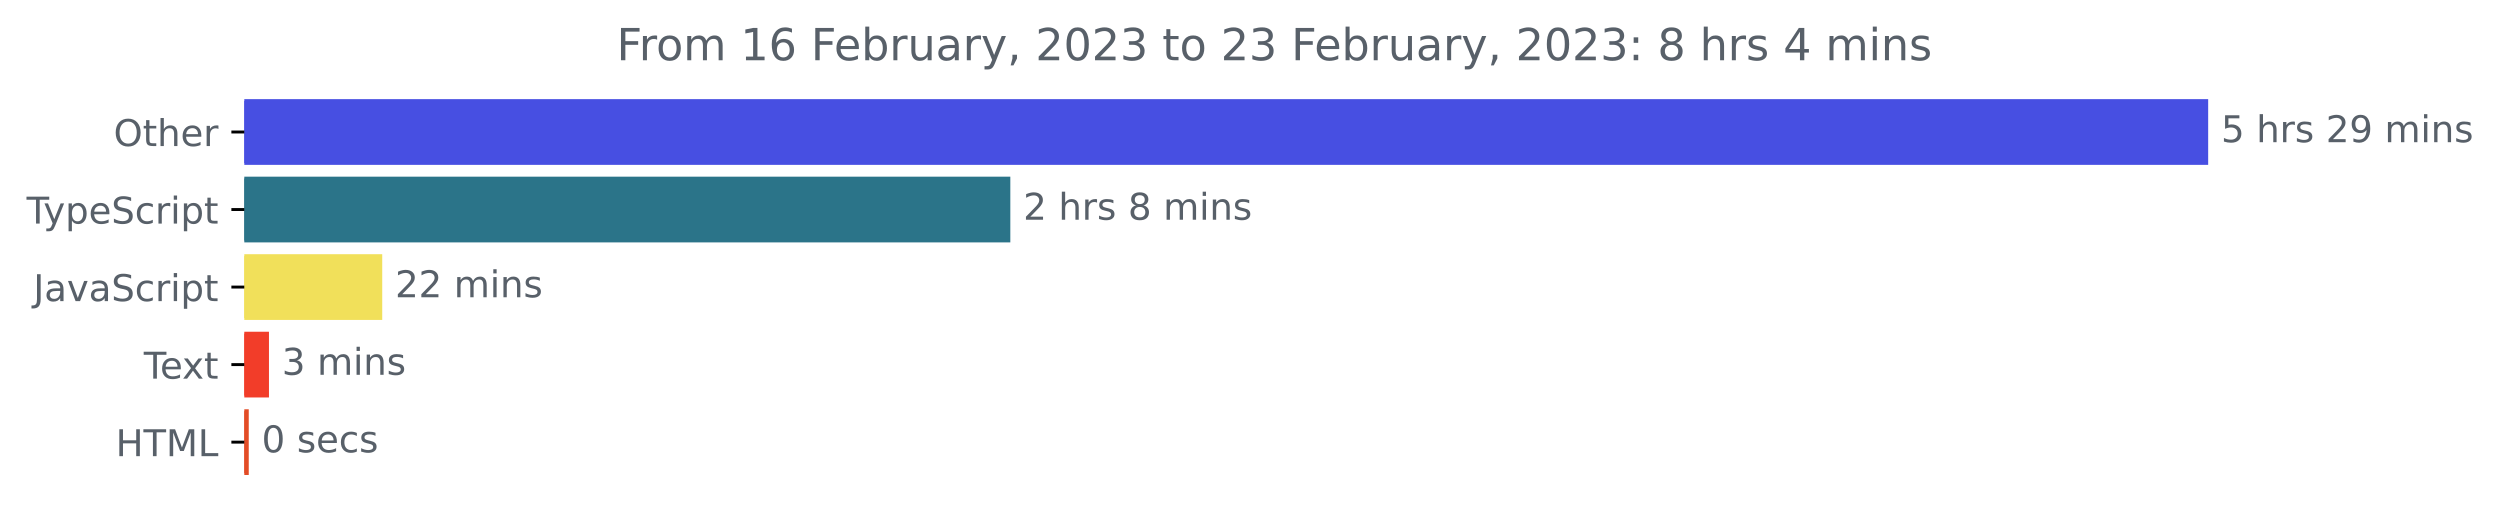
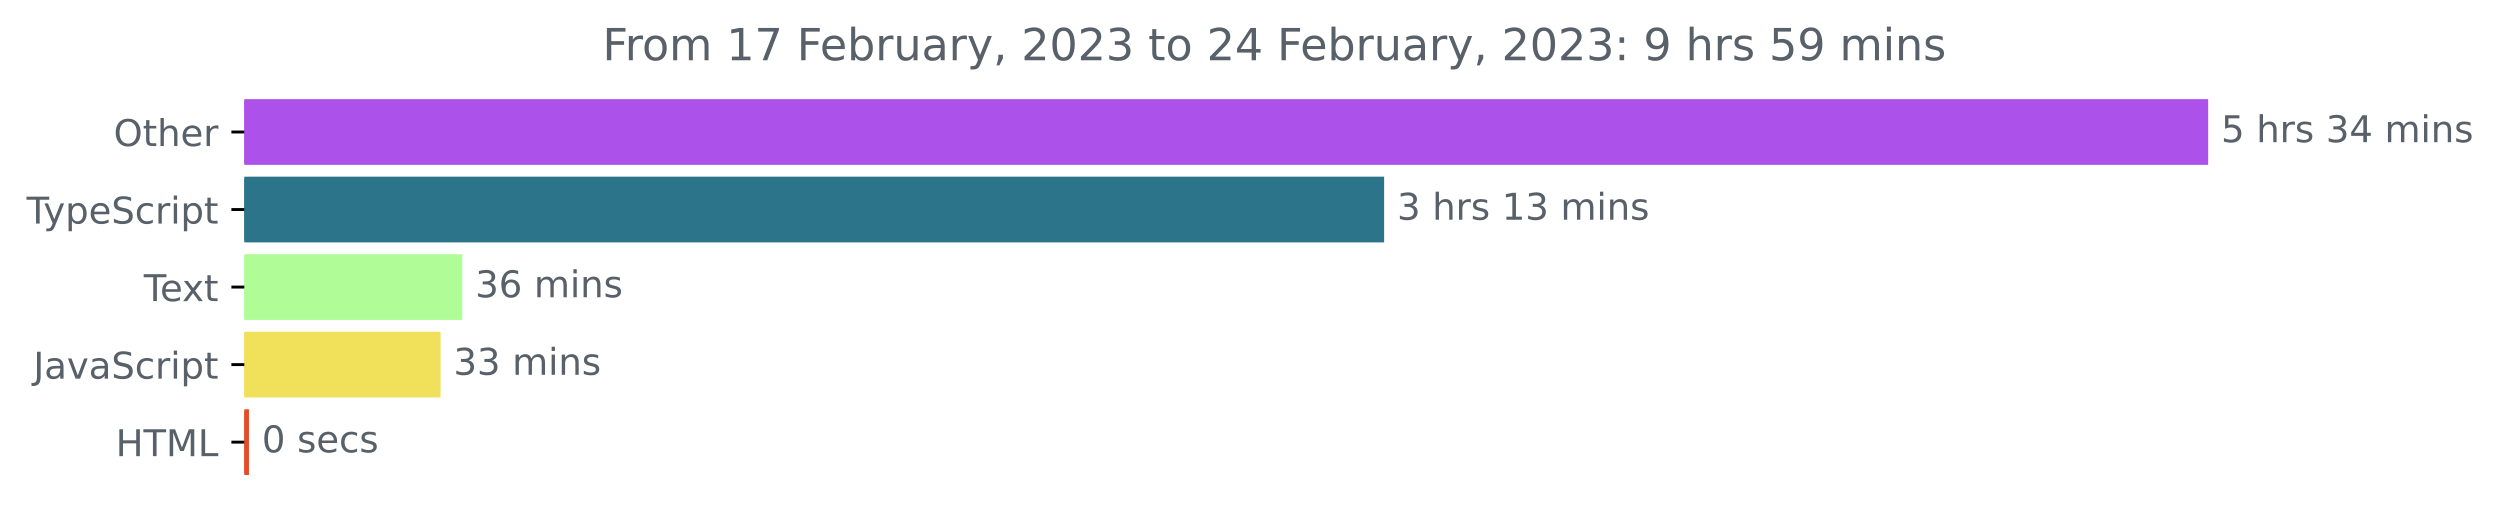
<svg xmlns="http://www.w3.org/2000/svg" xmlns:xlink="http://www.w3.org/1999/xlink" width="677.144pt" height="140.398pt" viewBox="0 0 677.144 140.398" version="1.1">
  <defs>
    <style type="text/css">*{stroke-linejoin: round; stroke-linecap: butt}</style>
  </defs>
  <g id="figure_1">
    <g id="patch_1">
      <path d="M -0 140.398  L 677.144 140.398  L 677.144 0  L -0 0  L -0 140.398  z " style="fill: none" />
    </g>
    <g id="axes_1">
      <g id="patch_2">
-         <path d="M 66.17 27.358  L 597.599 27.358  L 597.599 44.158  L 66.17 44.158  z " clip-path="url(#pa46fcabfe2)" style="fill: #474fe2; stroke: #474fe2; stroke-linejoin: miter" />
+         <path d="M 66.17 27.358  L 597.599 27.358  L 597.599 44.158  L 66.17 44.158  z " clip-path="url(#p5ed5b02c95)" style="fill: #ad51eb; stroke: #ad51eb; stroke-linejoin: miter" />
      </g>
      <g id="patch_3">
-         <path d="M 66.17 48.358  L 273.154 48.358  L 273.154 65.158  L 66.17 65.158  z " clip-path="url(#pa46fcabfe2)" style="fill: #2b7489; stroke: #2b7489; stroke-linejoin: miter" />
+         <path d="M 66.17 48.358  L 374.401 48.358  L 374.401 65.158  L 66.17 65.158  z " clip-path="url(#p5ed5b02c95)" style="fill: #2b7489; stroke: #2b7489; stroke-linejoin: miter" />
      </g>
      <g id="patch_4">
-         <path d="M 66.17 69.358  L 103.028 69.358  L 103.028 86.158  L 66.17 86.158  z " clip-path="url(#pa46fcabfe2)" style="fill: #f1e05a; stroke: #f1e05a; stroke-linejoin: miter" />
+         <path d="M 66.17 69.358  L 124.731 69.358  L 124.731 86.158  L 66.17 86.158  z " clip-path="url(#p5ed5b02c95)" style="fill: #b0fc96; stroke: #b0fc96; stroke-linejoin: miter" />
      </g>
      <g id="patch_5">
-         <path d="M 66.17 90.358  L 72.352 90.358  L 72.352 107.158  L 66.17 107.158  z " clip-path="url(#pa46fcabfe2)" style="fill: #f23d29; stroke: #f23d29; stroke-linejoin: miter" />
+         <path d="M 66.17 90.358  L 118.828 90.358  L 118.828 107.158  L 66.17 107.158  z " clip-path="url(#p5ed5b02c95)" style="fill: #f1e05a; stroke: #f1e05a; stroke-linejoin: miter" />
      </g>
      <g id="patch_6">
-         <path d="M 66.17 111.358  L 66.875 111.358  L 66.875 128.158  L 66.17 128.158  z " clip-path="url(#pa46fcabfe2)" style="fill: #e34c26; stroke: #e34c26; stroke-linejoin: miter" />
+         <path d="M 66.17 111.358  L 66.932 111.358  L 66.932 128.158  L 66.17 128.158  z " clip-path="url(#p5ed5b02c95)" style="fill: #e34c26; stroke: #e34c26; stroke-linejoin: miter" />
      </g>
      <g id="matplotlib.axis_1" />
      <g id="matplotlib.axis_2">
        <g id="ytick_1">
          <g id="line2d_1">
            <defs>
-               <path id="m75aaa615b2" d="M 0 0  L -3.5 0  " style="stroke: #000000; stroke-width: 0.8" />
+               <path id="m07e0a955cd" d="M 0 0  L -3.5 0  " style="stroke: #000000; stroke-width: 0.8" />
            </defs>
            <g>
-               <use xlink:href="#m75aaa615b2" x="66.17" y="35.758" style="stroke: #000000; stroke-width: 0.8" />
+               <use xlink:href="#m07e0a955cd" x="66.17" y="35.758" style="stroke: #000000; stroke-width: 0.8" />
            </g>
          </g>
          <g id="text_1">
            <g style="fill: #586069" transform="translate(30.77656 39.55734)scale(0.1 -0.1)">
              <defs>
                <path id="DejaVuSans-4f" d="M 2522 4238  Q 1834 4238 1429 3725  Q 1025 3213 1025 2328  Q 1025 1447 1429 934  Q 1834 422 2522 422  Q 3209 422 3611 934  Q 4013 1447 4013 2328  Q 4013 3213 3611 3725  Q 3209 4238 2522 4238  z M 2522 4750  Q 3503 4750 4090 4092  Q 4678 3434 4678 2328  Q 4678 1225 4090 567  Q 3503 -91 2522 -91  Q 1538 -91 948 565  Q 359 1222 359 2328  Q 359 3434 948 4092  Q 1538 4750 2522 4750  z " transform="scale(0.015625)" />
                <path id="DejaVuSans-74" d="M 1172 4494  L 1172 3500  L 2356 3500  L 2356 3053  L 1172 3053  L 1172 1153  Q 1172 725 1289 603  Q 1406 481 1766 481  L 2356 481  L 2356 0  L 1766 0  Q 1100 0 847 248  Q 594 497 594 1153  L 594 3053  L 172 3053  L 172 3500  L 594 3500  L 594 4494  L 1172 4494  z " transform="scale(0.015625)" />
                <path id="DejaVuSans-68" d="M 3513 2113  L 3513 0  L 2938 0  L 2938 2094  Q 2938 2591 2744 2837  Q 2550 3084 2163 3084  Q 1697 3084 1428 2787  Q 1159 2491 1159 1978  L 1159 0  L 581 0  L 581 4863  L 1159 4863  L 1159 2956  Q 1366 3272 1645 3428  Q 1925 3584 2291 3584  Q 2894 3584 3203 3211  Q 3513 2838 3513 2113  z " transform="scale(0.015625)" />
                <path id="DejaVuSans-65" d="M 3597 1894  L 3597 1613  L 953 1613  Q 991 1019 1311 708  Q 1631 397 2203 397  Q 2534 397 2845 478  Q 3156 559 3463 722  L 3463 178  Q 3153 47 2828 -22  Q 2503 -91 2169 -91  Q 1331 -91 842 396  Q 353 884 353 1716  Q 353 2575 817 3079  Q 1281 3584 2069 3584  Q 2775 3584 3186 3129  Q 3597 2675 3597 1894  z M 3022 2063  Q 3016 2534 2758 2815  Q 2500 3097 2075 3097  Q 1594 3097 1305 2825  Q 1016 2553 972 2059  L 3022 2063  z " transform="scale(0.015625)" />
                <path id="DejaVuSans-72" d="M 2631 2963  Q 2534 3019 2420 3045  Q 2306 3072 2169 3072  Q 1681 3072 1420 2755  Q 1159 2438 1159 1844  L 1159 0  L 581 0  L 581 3500  L 1159 3500  L 1159 2956  Q 1341 3275 1631 3429  Q 1922 3584 2338 3584  Q 2397 3584 2469 3576  Q 2541 3569 2628 3553  L 2631 2963  z " transform="scale(0.015625)" />
              </defs>
              <use xlink:href="#DejaVuSans-4f" />
              <use xlink:href="#DejaVuSans-74" x="78.711" />
              <use xlink:href="#DejaVuSans-68" x="117.92" />
              <use xlink:href="#DejaVuSans-65" x="181.299" />
              <use xlink:href="#DejaVuSans-72" x="242.822" />
            </g>
          </g>
        </g>
        <g id="ytick_2">
          <g id="line2d_2">
            <g>
-               <use xlink:href="#m75aaa615b2" x="66.17" y="56.758" style="stroke: #000000; stroke-width: 0.8" />
+               <use xlink:href="#m07e0a955cd" x="66.17" y="56.758" style="stroke: #000000; stroke-width: 0.8" />
            </g>
          </g>
          <g id="text_2">
            <g style="fill: #586069" transform="translate(7.2 60.55734)scale(0.1 -0.1)">
              <defs>
                <path id="DejaVuSans-54" d="M -19 4666  L 3928 4666  L 3928 4134  L 2272 4134  L 2272 0  L 1638 0  L 1638 4134  L -19 4134  L -19 4666  z " transform="scale(0.015625)" />
                <path id="DejaVuSans-79" d="M 2059 -325  Q 1816 -950 1584 -1140  Q 1353 -1331 966 -1331  L 506 -1331  L 506 -850  L 844 -850  Q 1081 -850 1212 -737  Q 1344 -625 1503 -206  L 1606 56  L 191 3500  L 800 3500  L 1894 763  L 2988 3500  L 3597 3500  L 2059 -325  z " transform="scale(0.015625)" />
                <path id="DejaVuSans-70" d="M 1159 525  L 1159 -1331  L 581 -1331  L 581 3500  L 1159 3500  L 1159 2969  Q 1341 3281 1617 3432  Q 1894 3584 2278 3584  Q 2916 3584 3314 3078  Q 3713 2572 3713 1747  Q 3713 922 3314 415  Q 2916 -91 2278 -91  Q 1894 -91 1617 61  Q 1341 213 1159 525  z M 3116 1747  Q 3116 2381 2855 2742  Q 2594 3103 2138 3103  Q 1681 3103 1420 2742  Q 1159 2381 1159 1747  Q 1159 1113 1420 752  Q 1681 391 2138 391  Q 2594 391 2855 752  Q 3116 1113 3116 1747  z " transform="scale(0.015625)" />
                <path id="DejaVuSans-53" d="M 3425 4513  L 3425 3897  Q 3066 4069 2747 4153  Q 2428 4238 2131 4238  Q 1616 4238 1336 4038  Q 1056 3838 1056 3469  Q 1056 3159 1242 3001  Q 1428 2844 1947 2747  L 2328 2669  Q 3034 2534 3370 2195  Q 3706 1856 3706 1288  Q 3706 609 3251 259  Q 2797 -91 1919 -91  Q 1588 -91 1214 -16  Q 841 59 441 206  L 441 856  Q 825 641 1194 531  Q 1563 422 1919 422  Q 2459 422 2753 634  Q 3047 847 3047 1241  Q 3047 1584 2836 1778  Q 2625 1972 2144 2069  L 1759 2144  Q 1053 2284 737 2584  Q 422 2884 422 3419  Q 422 4038 858 4394  Q 1294 4750 2059 4750  Q 2388 4750 2728 4690  Q 3069 4631 3425 4513  z " transform="scale(0.015625)" />
                <path id="DejaVuSans-63" d="M 3122 3366  L 3122 2828  Q 2878 2963 2633 3030  Q 2388 3097 2138 3097  Q 1578 3097 1268 2742  Q 959 2388 959 1747  Q 959 1106 1268 751  Q 1578 397 2138 397  Q 2388 397 2633 464  Q 2878 531 3122 666  L 3122 134  Q 2881 22 2623 -34  Q 2366 -91 2075 -91  Q 1284 -91 818 406  Q 353 903 353 1747  Q 353 2603 823 3093  Q 1294 3584 2113 3584  Q 2378 3584 2631 3529  Q 2884 3475 3122 3366  z " transform="scale(0.015625)" />
                <path id="DejaVuSans-69" d="M 603 3500  L 1178 3500  L 1178 0  L 603 0  L 603 3500  z M 603 4863  L 1178 4863  L 1178 4134  L 603 4134  L 603 4863  z " transform="scale(0.015625)" />
              </defs>
              <use xlink:href="#DejaVuSans-54" />
              <use xlink:href="#DejaVuSans-79" x="45.459" />
              <use xlink:href="#DejaVuSans-70" x="104.639" />
              <use xlink:href="#DejaVuSans-65" x="168.115" />
              <use xlink:href="#DejaVuSans-53" x="229.639" />
              <use xlink:href="#DejaVuSans-63" x="293.115" />
              <use xlink:href="#DejaVuSans-72" x="348.096" />
              <use xlink:href="#DejaVuSans-69" x="389.209" />
              <use xlink:href="#DejaVuSans-70" x="416.992" />
              <use xlink:href="#DejaVuSans-74" x="480.469" />
            </g>
          </g>
        </g>
        <g id="ytick_3">
          <g id="line2d_3">
            <g>
-               <use xlink:href="#m75aaa615b2" x="66.17" y="77.758" style="stroke: #000000; stroke-width: 0.8" />
+               <use xlink:href="#m07e0a955cd" x="66.17" y="77.758" style="stroke: #000000; stroke-width: 0.8" />
            </g>
          </g>
          <g id="text_3">
-             <g style="fill: #586069" transform="translate(9.040625 81.55734)scale(0.1 -0.1)">
+             <g style="fill: #586069" transform="translate(38.94531 81.55734)scale(0.1 -0.1)">
+               <defs>
+                 <path id="DejaVuSans-78" d="M 3513 3500  L 2247 1797  L 3578 0  L 2900 0  L 1881 1375  L 863 0  L 184 0  L 1544 1831  L 300 3500  L 978 3500  L 1906 2253  L 2834 3500  L 3513 3500  z " transform="scale(0.015625)" />
+               </defs>
+               <use xlink:href="#DejaVuSans-54" />
+               <use xlink:href="#DejaVuSans-65" x="44.084" />
+               <use xlink:href="#DejaVuSans-78" x="103.857" />
+               <use xlink:href="#DejaVuSans-74" x="163.037" />
+             </g>
+           </g>
+         </g>
+         <g id="ytick_4">
+           <g id="line2d_4">
+             <g>
+               <use xlink:href="#m07e0a955cd" x="66.17" y="98.758" style="stroke: #000000; stroke-width: 0.8" />
+             </g>
+           </g>
+           <g id="text_4">
+             <g style="fill: #586069" transform="translate(9.040625 102.5573)scale(0.1 -0.1)">
              <defs>
                <path id="DejaVuSans-4a" d="M 628 4666  L 1259 4666  L 1259 325  Q 1259 -519 939 -900  Q 619 -1281 -91 -1281  L -331 -1281  L -331 -750  L -134 -750  Q 284 -750 456 -515  Q 628 -281 628 325  L 628 4666  z " transform="scale(0.015625)" />
                <path id="DejaVuSans-61" d="M 2194 1759  Q 1497 1759 1228 1600  Q 959 1441 959 1056  Q 959 750 1161 570  Q 1363 391 1709 391  Q 2188 391 2477 730  Q 2766 1069 2766 1631  L 2766 1759  L 2194 1759  z M 3341 1997  L 3341 0  L 2766 0  L 2766 531  Q 2569 213 2275 61  Q 1981 -91 1556 -91  Q 1019 -91 701 211  Q 384 513 384 1019  Q 384 1609 779 1909  Q 1175 2209 1959 2209  L 2766 2209  L 2766 2266  Q 2766 2663 2505 2880  Q 2244 3097 1772 3097  Q 1472 3097 1187 3025  Q 903 2953 641 2809  L 641 3341  Q 956 3463 1253 3523  Q 1550 3584 1831 3584  Q 2591 3584 2966 3190  Q 3341 2797 3341 1997  z " transform="scale(0.015625)" />
                <path id="DejaVuSans-76" d="M 191 3500  L 800 3500  L 1894 563  L 2988 3500  L 3597 3500  L 2284 0  L 1503 0  L 191 3500  z " transform="scale(0.015625)" />
              </defs>
              <use xlink:href="#DejaVuSans-4a" />
              <use xlink:href="#DejaVuSans-61" x="29.492" />
              <use xlink:href="#DejaVuSans-76" x="90.771" />
              <use xlink:href="#DejaVuSans-61" x="149.951" />
              <use xlink:href="#DejaVuSans-53" x="211.23" />
              <use xlink:href="#DejaVuSans-63" x="274.707" />
              <use xlink:href="#DejaVuSans-72" x="329.688" />
              <use xlink:href="#DejaVuSans-69" x="370.801" />
              <use xlink:href="#DejaVuSans-70" x="398.584" />
              <use xlink:href="#DejaVuSans-74" x="462.061" />
            </g>
          </g>
        </g>
-         <g id="ytick_4">
-           <g id="line2d_4">
-             <g>
-               <use xlink:href="#m75aaa615b2" x="66.17" y="98.758" style="stroke: #000000; stroke-width: 0.8" />
-             </g>
-           </g>
-           <g id="text_4">
-             <g style="fill: #586069" transform="translate(38.94531 102.5573)scale(0.1 -0.1)">
-               <defs>
-                 <path id="DejaVuSans-78" d="M 3513 3500  L 2247 1797  L 3578 0  L 2900 0  L 1881 1375  L 863 0  L 184 0  L 1544 1831  L 300 3500  L 978 3500  L 1906 2253  L 2834 3500  L 3513 3500  z " transform="scale(0.015625)" />
-               </defs>
-               <use xlink:href="#DejaVuSans-54" />
-               <use xlink:href="#DejaVuSans-65" x="44.084" />
-               <use xlink:href="#DejaVuSans-78" x="103.857" />
-               <use xlink:href="#DejaVuSans-74" x="163.037" />
-             </g>
-           </g>
-         </g>
        <g id="ytick_5">
          <g id="line2d_5">
            <g>
-               <use xlink:href="#m75aaa615b2" x="66.17" y="119.758" style="stroke: #000000; stroke-width: 0.8" />
+               <use xlink:href="#m07e0a955cd" x="66.17" y="119.758" style="stroke: #000000; stroke-width: 0.8" />
            </g>
          </g>
          <g id="text_5">
            <g style="fill: #586069" transform="translate(31.34219 123.5573)scale(0.1 -0.1)">
              <defs>
                <path id="DejaVuSans-48" d="M 628 4666  L 1259 4666  L 1259 2753  L 3553 2753  L 3553 4666  L 4184 4666  L 4184 0  L 3553 0  L 3553 2222  L 1259 2222  L 1259 0  L 628 0  L 628 4666  z " transform="scale(0.015625)" />
                <path id="DejaVuSans-4d" d="M 628 4666  L 1569 4666  L 2759 1491  L 3956 4666  L 4897 4666  L 4897 0  L 4281 0  L 4281 4097  L 3078 897  L 2444 897  L 1241 4097  L 1241 0  L 628 0  L 628 4666  z " transform="scale(0.015625)" />
                <path id="DejaVuSans-4c" d="M 628 4666  L 1259 4666  L 1259 531  L 3531 531  L 3531 0  L 628 0  L 628 4666  z " transform="scale(0.015625)" />
              </defs>
              <use xlink:href="#DejaVuSans-48" />
              <use xlink:href="#DejaVuSans-54" x="75.195" />
              <use xlink:href="#DejaVuSans-4d" x="136.279" />
              <use xlink:href="#DejaVuSans-4c" x="222.559" />
            </g>
          </g>
        </g>
      </g>
      <g id="text_6">
        <g style="fill: #586069" transform="translate(601.5989 38.5175)scale(0.1 -0.1)">
          <defs>
            <path id="DejaVuSans-35" d="M 691 4666  L 3169 4666  L 3169 4134  L 1269 4134  L 1269 2991  Q 1406 3038 1543 3061  Q 1681 3084 1819 3084  Q 2600 3084 3056 2656  Q 3513 2228 3513 1497  Q 3513 744 3044 326  Q 2575 -91 1722 -91  Q 1428 -91 1123 -41  Q 819 9 494 109  L 494 744  Q 775 591 1075 516  Q 1375 441 1709 441  Q 2250 441 2565 725  Q 2881 1009 2881 1497  Q 2881 1984 2565 2268  Q 2250 2553 1709 2553  Q 1456 2553 1204 2497  Q 953 2441 691 2322  L 691 4666  z " transform="scale(0.015625)" />
            <path id="DejaVuSans-20" transform="scale(0.015625)" />
            <path id="DejaVuSans-73" d="M 2834 3397  L 2834 2853  Q 2591 2978 2328 3040  Q 2066 3103 1784 3103  Q 1356 3103 1142 2972  Q 928 2841 928 2578  Q 928 2378 1081 2264  Q 1234 2150 1697 2047  L 1894 2003  Q 2506 1872 2764 1633  Q 3022 1394 3022 966  Q 3022 478 2636 193  Q 2250 -91 1575 -91  Q 1294 -91 989 -36  Q 684 19 347 128  L 347 722  Q 666 556 975 473  Q 1284 391 1588 391  Q 1994 391 2212 530  Q 2431 669 2431 922  Q 2431 1156 2273 1281  Q 2116 1406 1581 1522  L 1381 1569  Q 847 1681 609 1914  Q 372 2147 372 2553  Q 372 3047 722 3315  Q 1072 3584 1716 3584  Q 2034 3584 2315 3537  Q 2597 3491 2834 3397  z " transform="scale(0.015625)" />
-             <path id="DejaVuSans-32" d="M 1228 531  L 3431 531  L 3431 0  L 469 0  L 469 531  Q 828 903 1448 1529  Q 2069 2156 2228 2338  Q 2531 2678 2651 2914  Q 2772 3150 2772 3378  Q 2772 3750 2511 3984  Q 2250 4219 1831 4219  Q 1534 4219 1204 4116  Q 875 4013 500 3803  L 500 4441  Q 881 4594 1212 4672  Q 1544 4750 1819 4750  Q 2544 4750 2975 4387  Q 3406 4025 3406 3419  Q 3406 3131 3298 2873  Q 3191 2616 2906 2266  Q 2828 2175 2409 1742  Q 1991 1309 1228 531  z " transform="scale(0.015625)" />
-             <path id="DejaVuSans-39" d="M 703 97  L 703 672  Q 941 559 1184 500  Q 1428 441 1663 441  Q 2288 441 2617 861  Q 2947 1281 2994 2138  Q 2813 1869 2534 1725  Q 2256 1581 1919 1581  Q 1219 1581 811 2004  Q 403 2428 403 3163  Q 403 3881 828 4315  Q 1253 4750 1959 4750  Q 2769 4750 3195 4129  Q 3622 3509 3622 2328  Q 3622 1225 3098 567  Q 2575 -91 1691 -91  Q 1453 -91 1209 -44  Q 966 3 703 97  z M 1959 2075  Q 2384 2075 2632 2365  Q 2881 2656 2881 3163  Q 2881 3666 2632 3958  Q 2384 4250 1959 4250  Q 1534 4250 1286 3958  Q 1038 3666 1038 3163  Q 1038 2656 1286 2365  Q 1534 2075 1959 2075  z " transform="scale(0.015625)" />
+             <path id="DejaVuSans-33" d="M 2597 2516  Q 3050 2419 3304 2112  Q 3559 1806 3559 1356  Q 3559 666 3084 287  Q 2609 -91 1734 -91  Q 1441 -91 1130 -33  Q 819 25 488 141  L 488 750  Q 750 597 1062 519  Q 1375 441 1716 441  Q 2309 441 2620 675  Q 2931 909 2931 1356  Q 2931 1769 2642 2001  Q 2353 2234 1838 2234  L 1294 2234  L 1294 2753  L 1863 2753  Q 2328 2753 2575 2939  Q 2822 3125 2822 3475  Q 2822 3834 2567 4026  Q 2313 4219 1838 4219  Q 1578 4219 1281 4162  Q 984 4106 628 3988  L 628 4550  Q 988 4650 1302 4700  Q 1616 4750 1894 4750  Q 2613 4750 3031 4423  Q 3450 4097 3450 3541  Q 3450 3153 3228 2886  Q 3006 2619 2597 2516  z " transform="scale(0.015625)" />
+             <path id="DejaVuSans-34" d="M 2419 4116  L 825 1625  L 2419 1625  L 2419 4116  z M 2253 4666  L 3047 4666  L 3047 1625  L 3713 1625  L 3713 1100  L 3047 1100  L 3047 0  L 2419 0  L 2419 1100  L 313 1100  L 313 1709  L 2253 4666  z " transform="scale(0.015625)" />
            <path id="DejaVuSans-6d" d="M 3328 2828  Q 3544 3216 3844 3400  Q 4144 3584 4550 3584  Q 5097 3584 5394 3201  Q 5691 2819 5691 2113  L 5691 0  L 5113 0  L 5113 2094  Q 5113 2597 4934 2840  Q 4756 3084 4391 3084  Q 3944 3084 3684 2787  Q 3425 2491 3425 1978  L 3425 0  L 2847 0  L 2847 2094  Q 2847 2600 2669 2842  Q 2491 3084 2119 3084  Q 1678 3084 1418 2786  Q 1159 2488 1159 1978  L 1159 0  L 581 0  L 581 3500  L 1159 3500  L 1159 2956  Q 1356 3278 1631 3431  Q 1906 3584 2284 3584  Q 2666 3584 2933 3390  Q 3200 3197 3328 2828  z " transform="scale(0.015625)" />
            <path id="DejaVuSans-6e" d="M 3513 2113  L 3513 0  L 2938 0  L 2938 2094  Q 2938 2591 2744 2837  Q 2550 3084 2163 3084  Q 1697 3084 1428 2787  Q 1159 2491 1159 1978  L 1159 0  L 581 0  L 581 3500  L 1159 3500  L 1159 2956  Q 1366 3272 1645 3428  Q 1925 3584 2291 3584  Q 2894 3584 3203 3211  Q 3513 2838 3513 2113  z " transform="scale(0.015625)" />
          </defs>
          <use xlink:href="#DejaVuSans-35" />
          <use xlink:href="#DejaVuSans-20" x="63.623" />
          <use xlink:href="#DejaVuSans-68" x="95.41" />
          <use xlink:href="#DejaVuSans-72" x="158.789" />
          <use xlink:href="#DejaVuSans-73" x="199.902" />
          <use xlink:href="#DejaVuSans-20" x="252.002" />
-           <use xlink:href="#DejaVuSans-32" x="283.789" />
-           <use xlink:href="#DejaVuSans-39" x="347.412" />
+           <use xlink:href="#DejaVuSans-33" x="283.789" />
+           <use xlink:href="#DejaVuSans-34" x="347.412" />
          <use xlink:href="#DejaVuSans-20" x="411.035" />
          <use xlink:href="#DejaVuSans-6d" x="442.822" />
          <use xlink:href="#DejaVuSans-69" x="540.234" />
          <use xlink:href="#DejaVuSans-6e" x="568.018" />
          <use xlink:href="#DejaVuSans-73" x="631.396" />
        </g>
      </g>
      <g id="text_7">
-         <g style="fill: #586069" transform="translate(277.1543 59.5175)scale(0.1 -0.1)">
-           <defs>
-             <path id="DejaVuSans-38" d="M 2034 2216  Q 1584 2216 1326 1975  Q 1069 1734 1069 1313  Q 1069 891 1326 650  Q 1584 409 2034 409  Q 2484 409 2743 651  Q 3003 894 3003 1313  Q 3003 1734 2745 1975  Q 2488 2216 2034 2216  z M 1403 2484  Q 997 2584 770 2862  Q 544 3141 544 3541  Q 544 4100 942 4425  Q 1341 4750 2034 4750  Q 2731 4750 3128 4425  Q 3525 4100 3525 3541  Q 3525 3141 3298 2862  Q 3072 2584 2669 2484  Q 3125 2378 3379 2068  Q 3634 1759 3634 1313  Q 3634 634 3220 271  Q 2806 -91 2034 -91  Q 1263 -91 848 271  Q 434 634 434 1313  Q 434 1759 690 2068  Q 947 2378 1403 2484  z M 1172 3481  Q 1172 3119 1398 2916  Q 1625 2713 2034 2713  Q 2441 2713 2670 2916  Q 2900 3119 2900 3481  Q 2900 3844 2670 4047  Q 2441 4250 2034 4250  Q 1625 4250 1398 4047  Q 1172 3844 1172 3481  z " transform="scale(0.015625)" />
-           </defs>
-           <use xlink:href="#DejaVuSans-32" />
+         <g style="fill: #586069" transform="translate(378.4008 59.5175)scale(0.1 -0.1)">
+           <defs>
+             <path id="DejaVuSans-31" d="M 794 531  L 1825 531  L 1825 4091  L 703 3866  L 703 4441  L 1819 4666  L 2450 4666  L 2450 531  L 3481 531  L 3481 0  L 794 0  L 794 531  z " transform="scale(0.015625)" />
+           </defs>
+           <use xlink:href="#DejaVuSans-33" />
          <use xlink:href="#DejaVuSans-20" x="63.623" />
          <use xlink:href="#DejaVuSans-68" x="95.41" />
          <use xlink:href="#DejaVuSans-72" x="158.789" />
          <use xlink:href="#DejaVuSans-73" x="199.902" />
          <use xlink:href="#DejaVuSans-20" x="252.002" />
-           <use xlink:href="#DejaVuSans-38" x="283.789" />
-           <use xlink:href="#DejaVuSans-20" x="347.412" />
-           <use xlink:href="#DejaVuSans-6d" x="379.199" />
-           <use xlink:href="#DejaVuSans-69" x="476.611" />
-           <use xlink:href="#DejaVuSans-6e" x="504.395" />
-           <use xlink:href="#DejaVuSans-73" x="567.773" />
+           <use xlink:href="#DejaVuSans-31" x="283.789" />
+           <use xlink:href="#DejaVuSans-33" x="347.412" />
+           <use xlink:href="#DejaVuSans-20" x="411.035" />
+           <use xlink:href="#DejaVuSans-6d" x="442.822" />
+           <use xlink:href="#DejaVuSans-69" x="540.234" />
+           <use xlink:href="#DejaVuSans-6e" x="568.018" />
+           <use xlink:href="#DejaVuSans-73" x="631.396" />
        </g>
      </g>
      <g id="text_8">
-         <g style="fill: #586069" transform="translate(107.0283 80.5175)scale(0.1 -0.1)">
-           <use xlink:href="#DejaVuSans-32" />
-           <use xlink:href="#DejaVuSans-32" x="63.623" />
+         <g style="fill: #586069" transform="translate(128.7312 80.5175)scale(0.1 -0.1)">
+           <defs>
+             <path id="DejaVuSans-36" d="M 2113 2584  Q 1688 2584 1439 2293  Q 1191 2003 1191 1497  Q 1191 994 1439 701  Q 1688 409 2113 409  Q 2538 409 2786 701  Q 3034 994 3034 1497  Q 3034 2003 2786 2293  Q 2538 2584 2113 2584  z M 3366 4563  L 3366 3988  Q 3128 4100 2886 4159  Q 2644 4219 2406 4219  Q 1781 4219 1451 3797  Q 1122 3375 1075 2522  Q 1259 2794 1537 2939  Q 1816 3084 2150 3084  Q 2853 3084 3261 2657  Q 3669 2231 3669 1497  Q 3669 778 3244 343  Q 2819 -91 2113 -91  Q 1303 -91 875 529  Q 447 1150 447 2328  Q 447 3434 972 4092  Q 1497 4750 2381 4750  Q 2619 4750 2861 4703  Q 3103 4656 3366 4563  z " transform="scale(0.015625)" />
+           </defs>
+           <use xlink:href="#DejaVuSans-33" />
+           <use xlink:href="#DejaVuSans-36" x="63.623" />
          <use xlink:href="#DejaVuSans-20" x="127.246" />
          <use xlink:href="#DejaVuSans-6d" x="159.033" />
          <use xlink:href="#DejaVuSans-69" x="256.445" />
          <use xlink:href="#DejaVuSans-6e" x="284.229" />
          <use xlink:href="#DejaVuSans-73" x="347.607" />
        </g>
      </g>
      <g id="text_9">
-         <g style="fill: #586069" transform="translate(76.35244 101.5175)scale(0.1 -0.1)">
-           <defs>
-             <path id="DejaVuSans-33" d="M 2597 2516  Q 3050 2419 3304 2112  Q 3559 1806 3559 1356  Q 3559 666 3084 287  Q 2609 -91 1734 -91  Q 1441 -91 1130 -33  Q 819 25 488 141  L 488 750  Q 750 597 1062 519  Q 1375 441 1716 441  Q 2309 441 2620 675  Q 2931 909 2931 1356  Q 2931 1769 2642 2001  Q 2353 2234 1838 2234  L 1294 2234  L 1294 2753  L 1863 2753  Q 2328 2753 2575 2939  Q 2822 3125 2822 3475  Q 2822 3834 2567 4026  Q 2313 4219 1838 4219  Q 1578 4219 1281 4162  Q 984 4106 628 3988  L 628 4550  Q 988 4650 1302 4700  Q 1616 4750 1894 4750  Q 2613 4750 3031 4423  Q 3450 4097 3450 3541  Q 3450 3153 3228 2886  Q 3006 2619 2597 2516  z " transform="scale(0.015625)" />
-           </defs>
+         <g style="fill: #586069" transform="translate(122.8275 101.5175)scale(0.1 -0.1)">
          <use xlink:href="#DejaVuSans-33" />
-           <use xlink:href="#DejaVuSans-20" x="63.623" />
-           <use xlink:href="#DejaVuSans-6d" x="95.41" />
-           <use xlink:href="#DejaVuSans-69" x="192.822" />
-           <use xlink:href="#DejaVuSans-6e" x="220.605" />
-           <use xlink:href="#DejaVuSans-73" x="283.984" />
+           <use xlink:href="#DejaVuSans-33" x="63.623" />
+           <use xlink:href="#DejaVuSans-20" x="127.246" />
+           <use xlink:href="#DejaVuSans-6d" x="159.033" />
+           <use xlink:href="#DejaVuSans-69" x="256.445" />
+           <use xlink:href="#DejaVuSans-6e" x="284.229" />
+           <use xlink:href="#DejaVuSans-73" x="347.607" />
        </g>
      </g>
      <g id="text_10">
-         <g style="fill: #586069" transform="translate(70.87461 122.5175)scale(0.1 -0.1)">
+         <g style="fill: #586069" transform="translate(70.93208 122.5175)scale(0.1 -0.1)">
          <defs>
            <path id="DejaVuSans-30" d="M 2034 4250  Q 1547 4250 1301 3770  Q 1056 3291 1056 2328  Q 1056 1369 1301 889  Q 1547 409 2034 409  Q 2525 409 2770 889  Q 3016 1369 3016 2328  Q 3016 3291 2770 3770  Q 2525 4250 2034 4250  z M 2034 4750  Q 2819 4750 3233 4129  Q 3647 3509 3647 2328  Q 3647 1150 3233 529  Q 2819 -91 2034 -91  Q 1250 -91 836 529  Q 422 1150 422 2328  Q 422 3509 836 4129  Q 1250 4750 2034 4750  z " transform="scale(0.015625)" />
          </defs>
          <use xlink:href="#DejaVuSans-30" />
          <use xlink:href="#DejaVuSans-20" x="63.623" />
          <use xlink:href="#DejaVuSans-73" x="95.41" />
          <use xlink:href="#DejaVuSans-65" x="147.51" />
          <use xlink:href="#DejaVuSans-63" x="209.033" />
          <use xlink:href="#DejaVuSans-73" x="264.014" />
        </g>
      </g>
      <g id="text_11">
-         <g style="fill: #586069" transform="translate(167.0228 16.31812)scale(0.12 -0.12)">
+         <g style="fill: #586069" transform="translate(163.2053 16.31812)scale(0.12 -0.12)">
          <defs>
            <path id="DejaVuSans-46" d="M 628 4666  L 3309 4666  L 3309 4134  L 1259 4134  L 1259 2759  L 3109 2759  L 3109 2228  L 1259 2228  L 1259 0  L 628 0  L 628 4666  z " transform="scale(0.015625)" />
            <path id="DejaVuSans-6f" d="M 1959 3097  Q 1497 3097 1228 2736  Q 959 2375 959 1747  Q 959 1119 1226 758  Q 1494 397 1959 397  Q 2419 397 2687 759  Q 2956 1122 2956 1747  Q 2956 2369 2687 2733  Q 2419 3097 1959 3097  z M 1959 3584  Q 2709 3584 3137 3096  Q 3566 2609 3566 1747  Q 3566 888 3137 398  Q 2709 -91 1959 -91  Q 1206 -91 779 398  Q 353 888 353 1747  Q 353 2609 779 3096  Q 1206 3584 1959 3584  z " transform="scale(0.015625)" />
-             <path id="DejaVuSans-31" d="M 794 531  L 1825 531  L 1825 4091  L 703 3866  L 703 4441  L 1819 4666  L 2450 4666  L 2450 531  L 3481 531  L 3481 0  L 794 0  L 794 531  z " transform="scale(0.015625)" />
-             <path id="DejaVuSans-36" d="M 2113 2584  Q 1688 2584 1439 2293  Q 1191 2003 1191 1497  Q 1191 994 1439 701  Q 1688 409 2113 409  Q 2538 409 2786 701  Q 3034 994 3034 1497  Q 3034 2003 2786 2293  Q 2538 2584 2113 2584  z M 3366 4563  L 3366 3988  Q 3128 4100 2886 4159  Q 2644 4219 2406 4219  Q 1781 4219 1451 3797  Q 1122 3375 1075 2522  Q 1259 2794 1537 2939  Q 1816 3084 2150 3084  Q 2853 3084 3261 2657  Q 3669 2231 3669 1497  Q 3669 778 3244 343  Q 2819 -91 2113 -91  Q 1303 -91 875 529  Q 447 1150 447 2328  Q 447 3434 972 4092  Q 1497 4750 2381 4750  Q 2619 4750 2861 4703  Q 3103 4656 3366 4563  z " transform="scale(0.015625)" />
+             <path id="DejaVuSans-37" d="M 525 4666  L 3525 4666  L 3525 4397  L 1831 0  L 1172 0  L 2766 4134  L 525 4134  L 525 4666  z " transform="scale(0.015625)" />
            <path id="DejaVuSans-62" d="M 3116 1747  Q 3116 2381 2855 2742  Q 2594 3103 2138 3103  Q 1681 3103 1420 2742  Q 1159 2381 1159 1747  Q 1159 1113 1420 752  Q 1681 391 2138 391  Q 2594 391 2855 752  Q 3116 1113 3116 1747  z M 1159 2969  Q 1341 3281 1617 3432  Q 1894 3584 2278 3584  Q 2916 3584 3314 3078  Q 3713 2572 3713 1747  Q 3713 922 3314 415  Q 2916 -91 2278 -91  Q 1894 -91 1617 61  Q 1341 213 1159 525  L 1159 0  L 581 0  L 581 4863  L 1159 4863  L 1159 2969  z " transform="scale(0.015625)" />
            <path id="DejaVuSans-75" d="M 544 1381  L 544 3500  L 1119 3500  L 1119 1403  Q 1119 906 1312 657  Q 1506 409 1894 409  Q 2359 409 2629 706  Q 2900 1003 2900 1516  L 2900 3500  L 3475 3500  L 3475 0  L 2900 0  L 2900 538  Q 2691 219 2414 64  Q 2138 -91 1772 -91  Q 1169 -91 856 284  Q 544 659 544 1381  z M 1991 3584  L 1991 3584  z " transform="scale(0.015625)" />
            <path id="DejaVuSans-2c" d="M 750 794  L 1409 794  L 1409 256  L 897 -744  L 494 -744  L 750 256  L 750 794  z " transform="scale(0.015625)" />
+             <path id="DejaVuSans-32" d="M 1228 531  L 3431 531  L 3431 0  L 469 0  L 469 531  Q 828 903 1448 1529  Q 2069 2156 2228 2338  Q 2531 2678 2651 2914  Q 2772 3150 2772 3378  Q 2772 3750 2511 3984  Q 2250 4219 1831 4219  Q 1534 4219 1204 4116  Q 875 4013 500 3803  L 500 4441  Q 881 4594 1212 4672  Q 1544 4750 1819 4750  Q 2544 4750 2975 4387  Q 3406 4025 3406 3419  Q 3406 3131 3298 2873  Q 3191 2616 2906 2266  Q 2828 2175 2409 1742  Q 1991 1309 1228 531  z " transform="scale(0.015625)" />
            <path id="DejaVuSans-3a" d="M 750 794  L 1409 794  L 1409 0  L 750 0  L 750 794  z M 750 3309  L 1409 3309  L 1409 2516  L 750 2516  L 750 3309  z " transform="scale(0.015625)" />
-             <path id="DejaVuSans-34" d="M 2419 4116  L 825 1625  L 2419 1625  L 2419 4116  z M 2253 4666  L 3047 4666  L 3047 1625  L 3713 1625  L 3713 1100  L 3047 1100  L 3047 0  L 2419 0  L 2419 1100  L 313 1100  L 313 1709  L 2253 4666  z " transform="scale(0.015625)" />
+             <path id="DejaVuSans-39" d="M 703 97  L 703 672  Q 941 559 1184 500  Q 1428 441 1663 441  Q 2288 441 2617 861  Q 2947 1281 2994 2138  Q 2813 1869 2534 1725  Q 2256 1581 1919 1581  Q 1219 1581 811 2004  Q 403 2428 403 3163  Q 403 3881 828 4315  Q 1253 4750 1959 4750  Q 2769 4750 3195 4129  Q 3622 3509 3622 2328  Q 3622 1225 3098 567  Q 2575 -91 1691 -91  Q 1453 -91 1209 -44  Q 966 3 703 97  z M 1959 2075  Q 2384 2075 2632 2365  Q 2881 2656 2881 3163  Q 2881 3666 2632 3958  Q 2384 4250 1959 4250  Q 1534 4250 1286 3958  Q 1038 3666 1038 3163  Q 1038 2656 1286 2365  Q 1534 2075 1959 2075  z " transform="scale(0.015625)" />
          </defs>
          <use xlink:href="#DejaVuSans-46" />
          <use xlink:href="#DejaVuSans-72" x="50.27" />
          <use xlink:href="#DejaVuSans-6f" x="89.133" />
          <use xlink:href="#DejaVuSans-6d" x="150.314" />
          <use xlink:href="#DejaVuSans-20" x="247.727" />
          <use xlink:href="#DejaVuSans-31" x="279.514" />
-           <use xlink:href="#DejaVuSans-36" x="343.137" />
+           <use xlink:href="#DejaVuSans-37" x="343.137" />
          <use xlink:href="#DejaVuSans-20" x="406.76" />
          <use xlink:href="#DejaVuSans-46" x="438.547" />
          <use xlink:href="#DejaVuSans-65" x="490.566" />
          <use xlink:href="#DejaVuSans-62" x="552.09" />
          <use xlink:href="#DejaVuSans-72" x="615.566" />
          <use xlink:href="#DejaVuSans-75" x="656.68" />
          <use xlink:href="#DejaVuSans-61" x="720.059" />
          <use xlink:href="#DejaVuSans-72" x="781.338" />
          <use xlink:href="#DejaVuSans-79" x="822.451" />
          <use xlink:href="#DejaVuSans-2c" x="881.631" />
          <use xlink:href="#DejaVuSans-20" x="913.418" />
          <use xlink:href="#DejaVuSans-32" x="945.205" />
          <use xlink:href="#DejaVuSans-30" x="1008.828" />
          <use xlink:href="#DejaVuSans-32" x="1072.451" />
          <use xlink:href="#DejaVuSans-33" x="1136.074" />
          <use xlink:href="#DejaVuSans-20" x="1199.697" />
          <use xlink:href="#DejaVuSans-74" x="1231.484" />
          <use xlink:href="#DejaVuSans-6f" x="1270.693" />
          <use xlink:href="#DejaVuSans-20" x="1331.875" />
          <use xlink:href="#DejaVuSans-32" x="1363.662" />
-           <use xlink:href="#DejaVuSans-33" x="1427.285" />
+           <use xlink:href="#DejaVuSans-34" x="1427.285" />
          <use xlink:href="#DejaVuSans-20" x="1490.908" />
          <use xlink:href="#DejaVuSans-46" x="1522.695" />
          <use xlink:href="#DejaVuSans-65" x="1574.715" />
          <use xlink:href="#DejaVuSans-62" x="1636.238" />
          <use xlink:href="#DejaVuSans-72" x="1699.715" />
          <use xlink:href="#DejaVuSans-75" x="1740.828" />
          <use xlink:href="#DejaVuSans-61" x="1804.207" />
          <use xlink:href="#DejaVuSans-72" x="1865.486" />
          <use xlink:href="#DejaVuSans-79" x="1906.6" />
          <use xlink:href="#DejaVuSans-2c" x="1965.779" />
          <use xlink:href="#DejaVuSans-20" x="1997.566" />
          <use xlink:href="#DejaVuSans-32" x="2029.354" />
          <use xlink:href="#DejaVuSans-30" x="2092.977" />
          <use xlink:href="#DejaVuSans-32" x="2156.6" />
          <use xlink:href="#DejaVuSans-33" x="2220.223" />
          <use xlink:href="#DejaVuSans-3a" x="2283.846" />
          <use xlink:href="#DejaVuSans-20" x="2317.537" />
-           <use xlink:href="#DejaVuSans-38" x="2349.324" />
+           <use xlink:href="#DejaVuSans-39" x="2349.324" />
          <use xlink:href="#DejaVuSans-20" x="2412.947" />
          <use xlink:href="#DejaVuSans-68" x="2444.734" />
          <use xlink:href="#DejaVuSans-72" x="2508.113" />
          <use xlink:href="#DejaVuSans-73" x="2549.227" />
          <use xlink:href="#DejaVuSans-20" x="2601.326" />
-           <use xlink:href="#DejaVuSans-34" x="2633.113" />
-           <use xlink:href="#DejaVuSans-20" x="2696.736" />
-           <use xlink:href="#DejaVuSans-6d" x="2728.523" />
-           <use xlink:href="#DejaVuSans-69" x="2825.936" />
-           <use xlink:href="#DejaVuSans-6e" x="2853.719" />
-           <use xlink:href="#DejaVuSans-73" x="2917.098" />
+           <use xlink:href="#DejaVuSans-35" x="2633.113" />
+           <use xlink:href="#DejaVuSans-39" x="2696.736" />
+           <use xlink:href="#DejaVuSans-20" x="2760.359" />
+           <use xlink:href="#DejaVuSans-6d" x="2792.146" />
+           <use xlink:href="#DejaVuSans-69" x="2889.559" />
+           <use xlink:href="#DejaVuSans-6e" x="2917.342" />
+           <use xlink:href="#DejaVuSans-73" x="2980.721" />
        </g>
      </g>
    </g>
  </g>
  <defs>
-     <clipPath id="pa46fcabfe2">
+     <clipPath id="p5ed5b02c95">
      <rect x="66.17" y="22.318" width="558" height="110.88" />
    </clipPath>
  </defs>
</svg>
